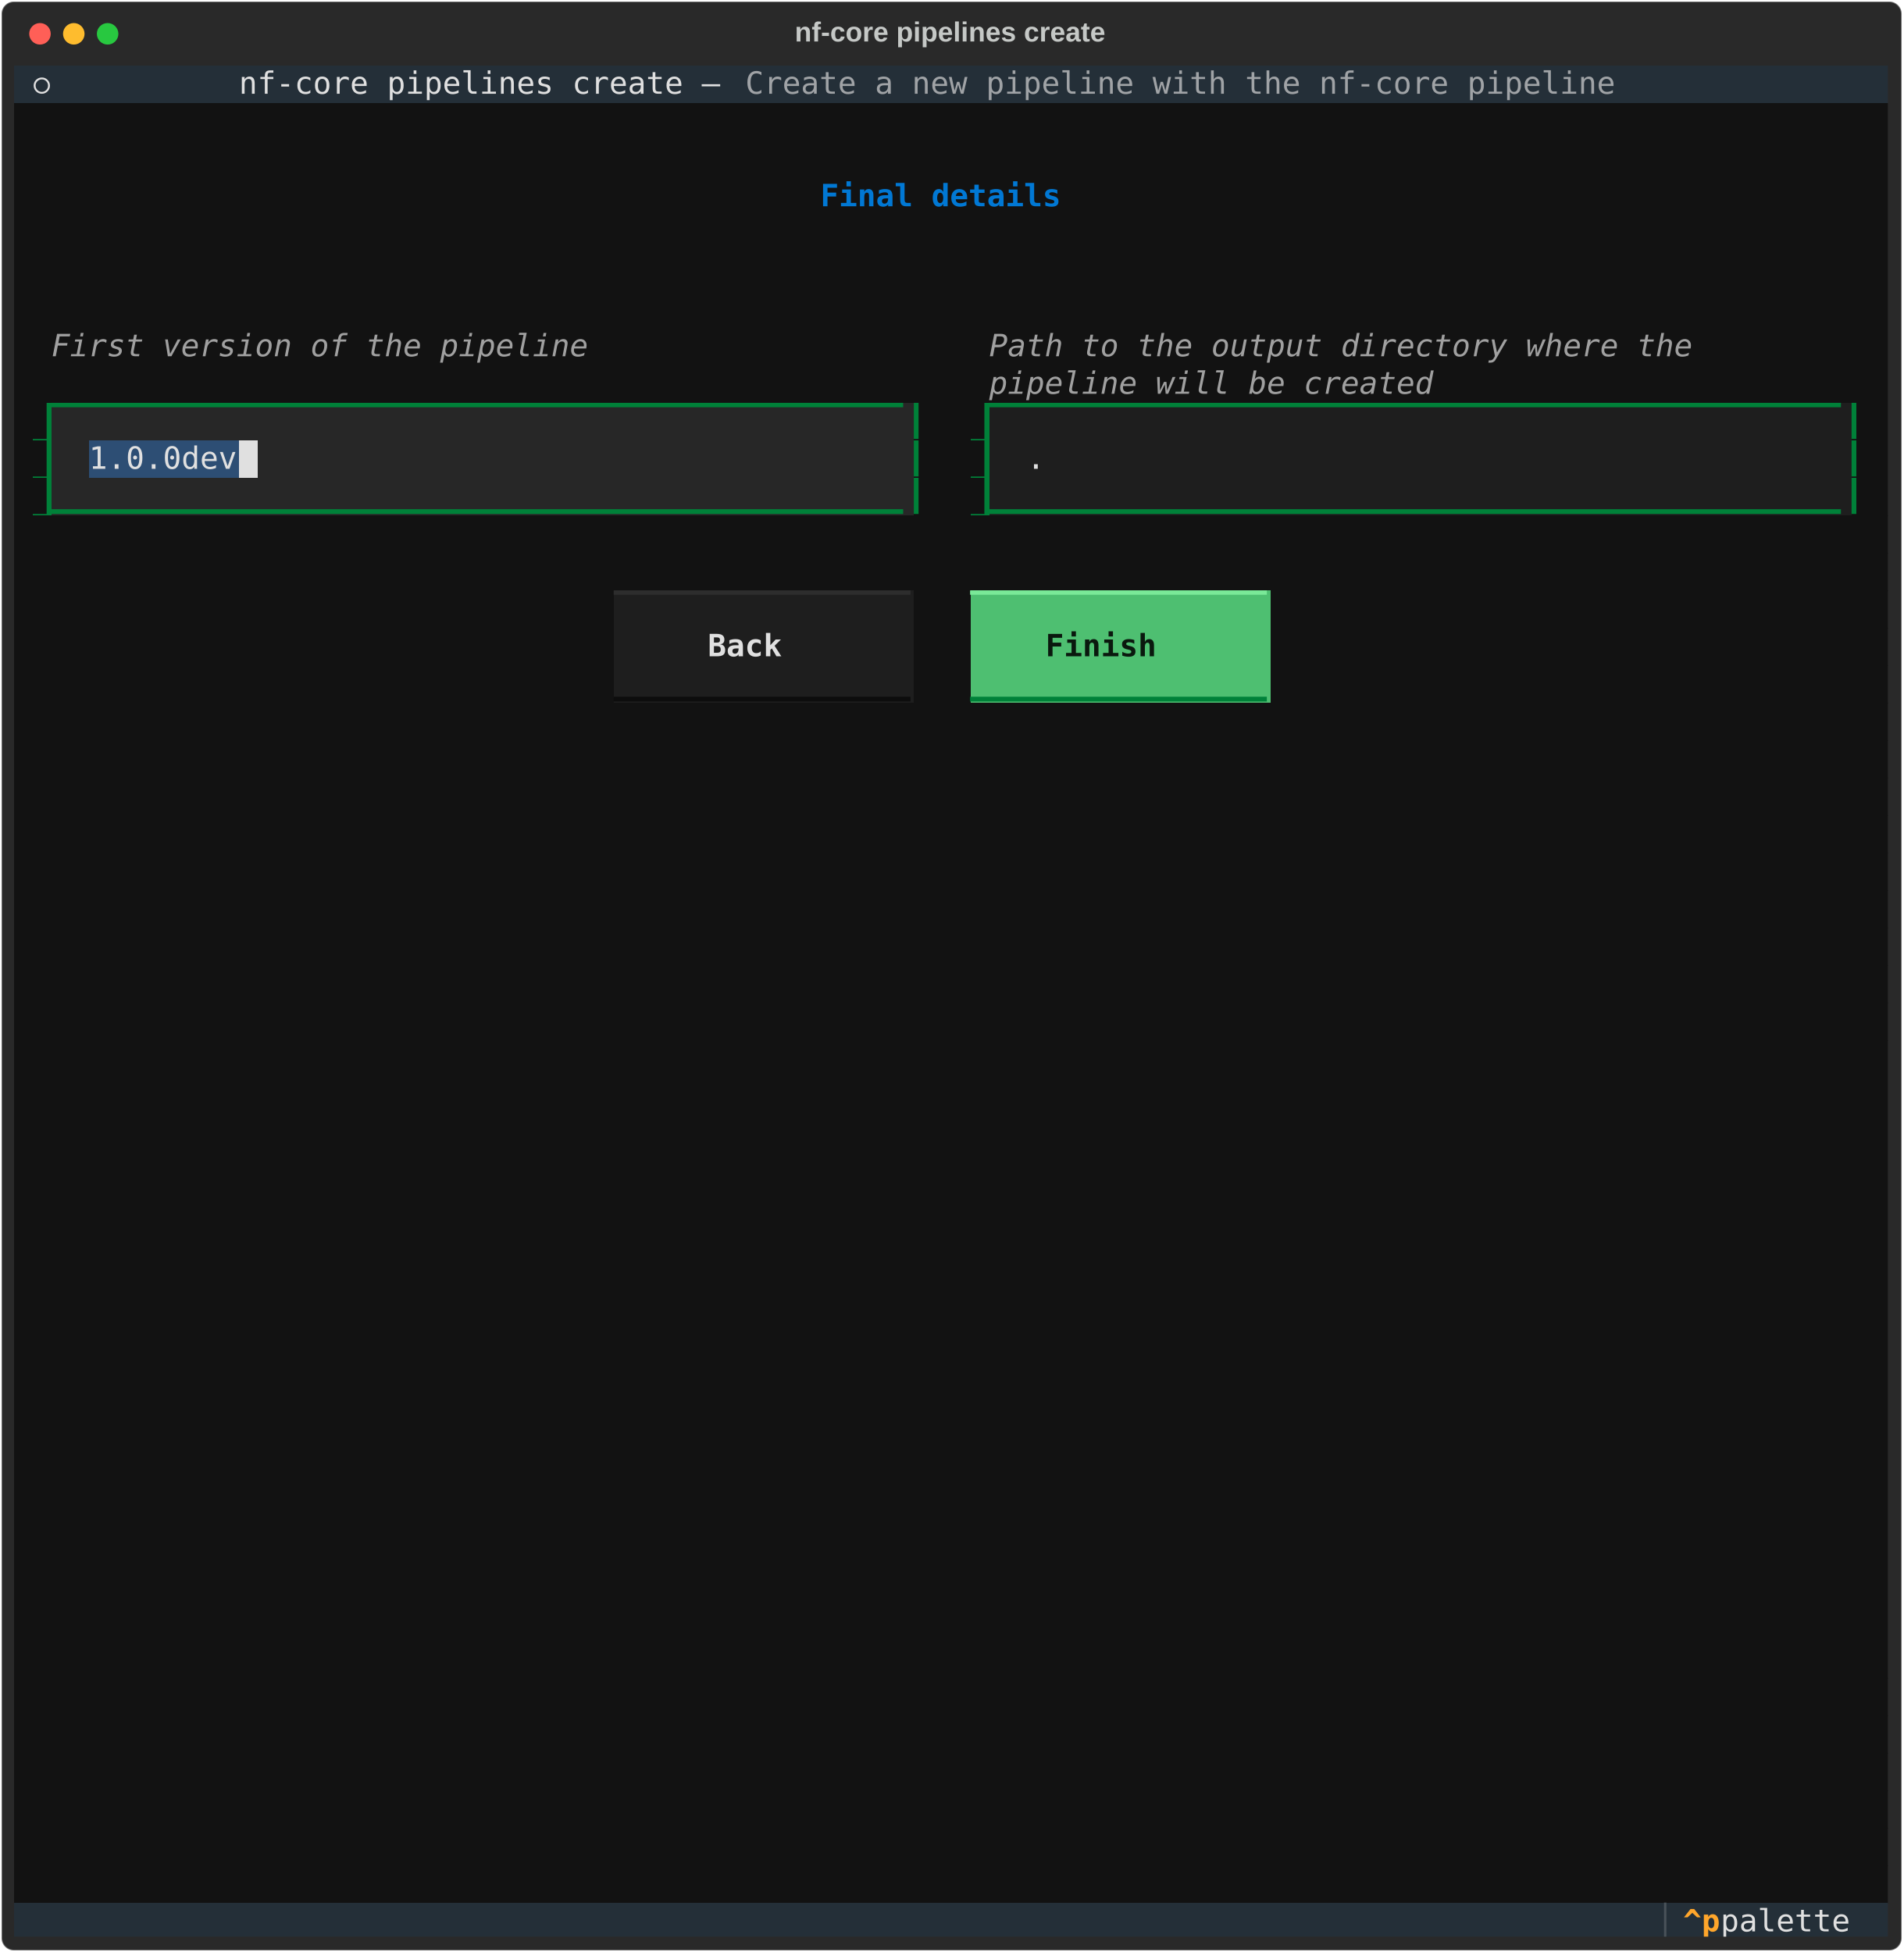
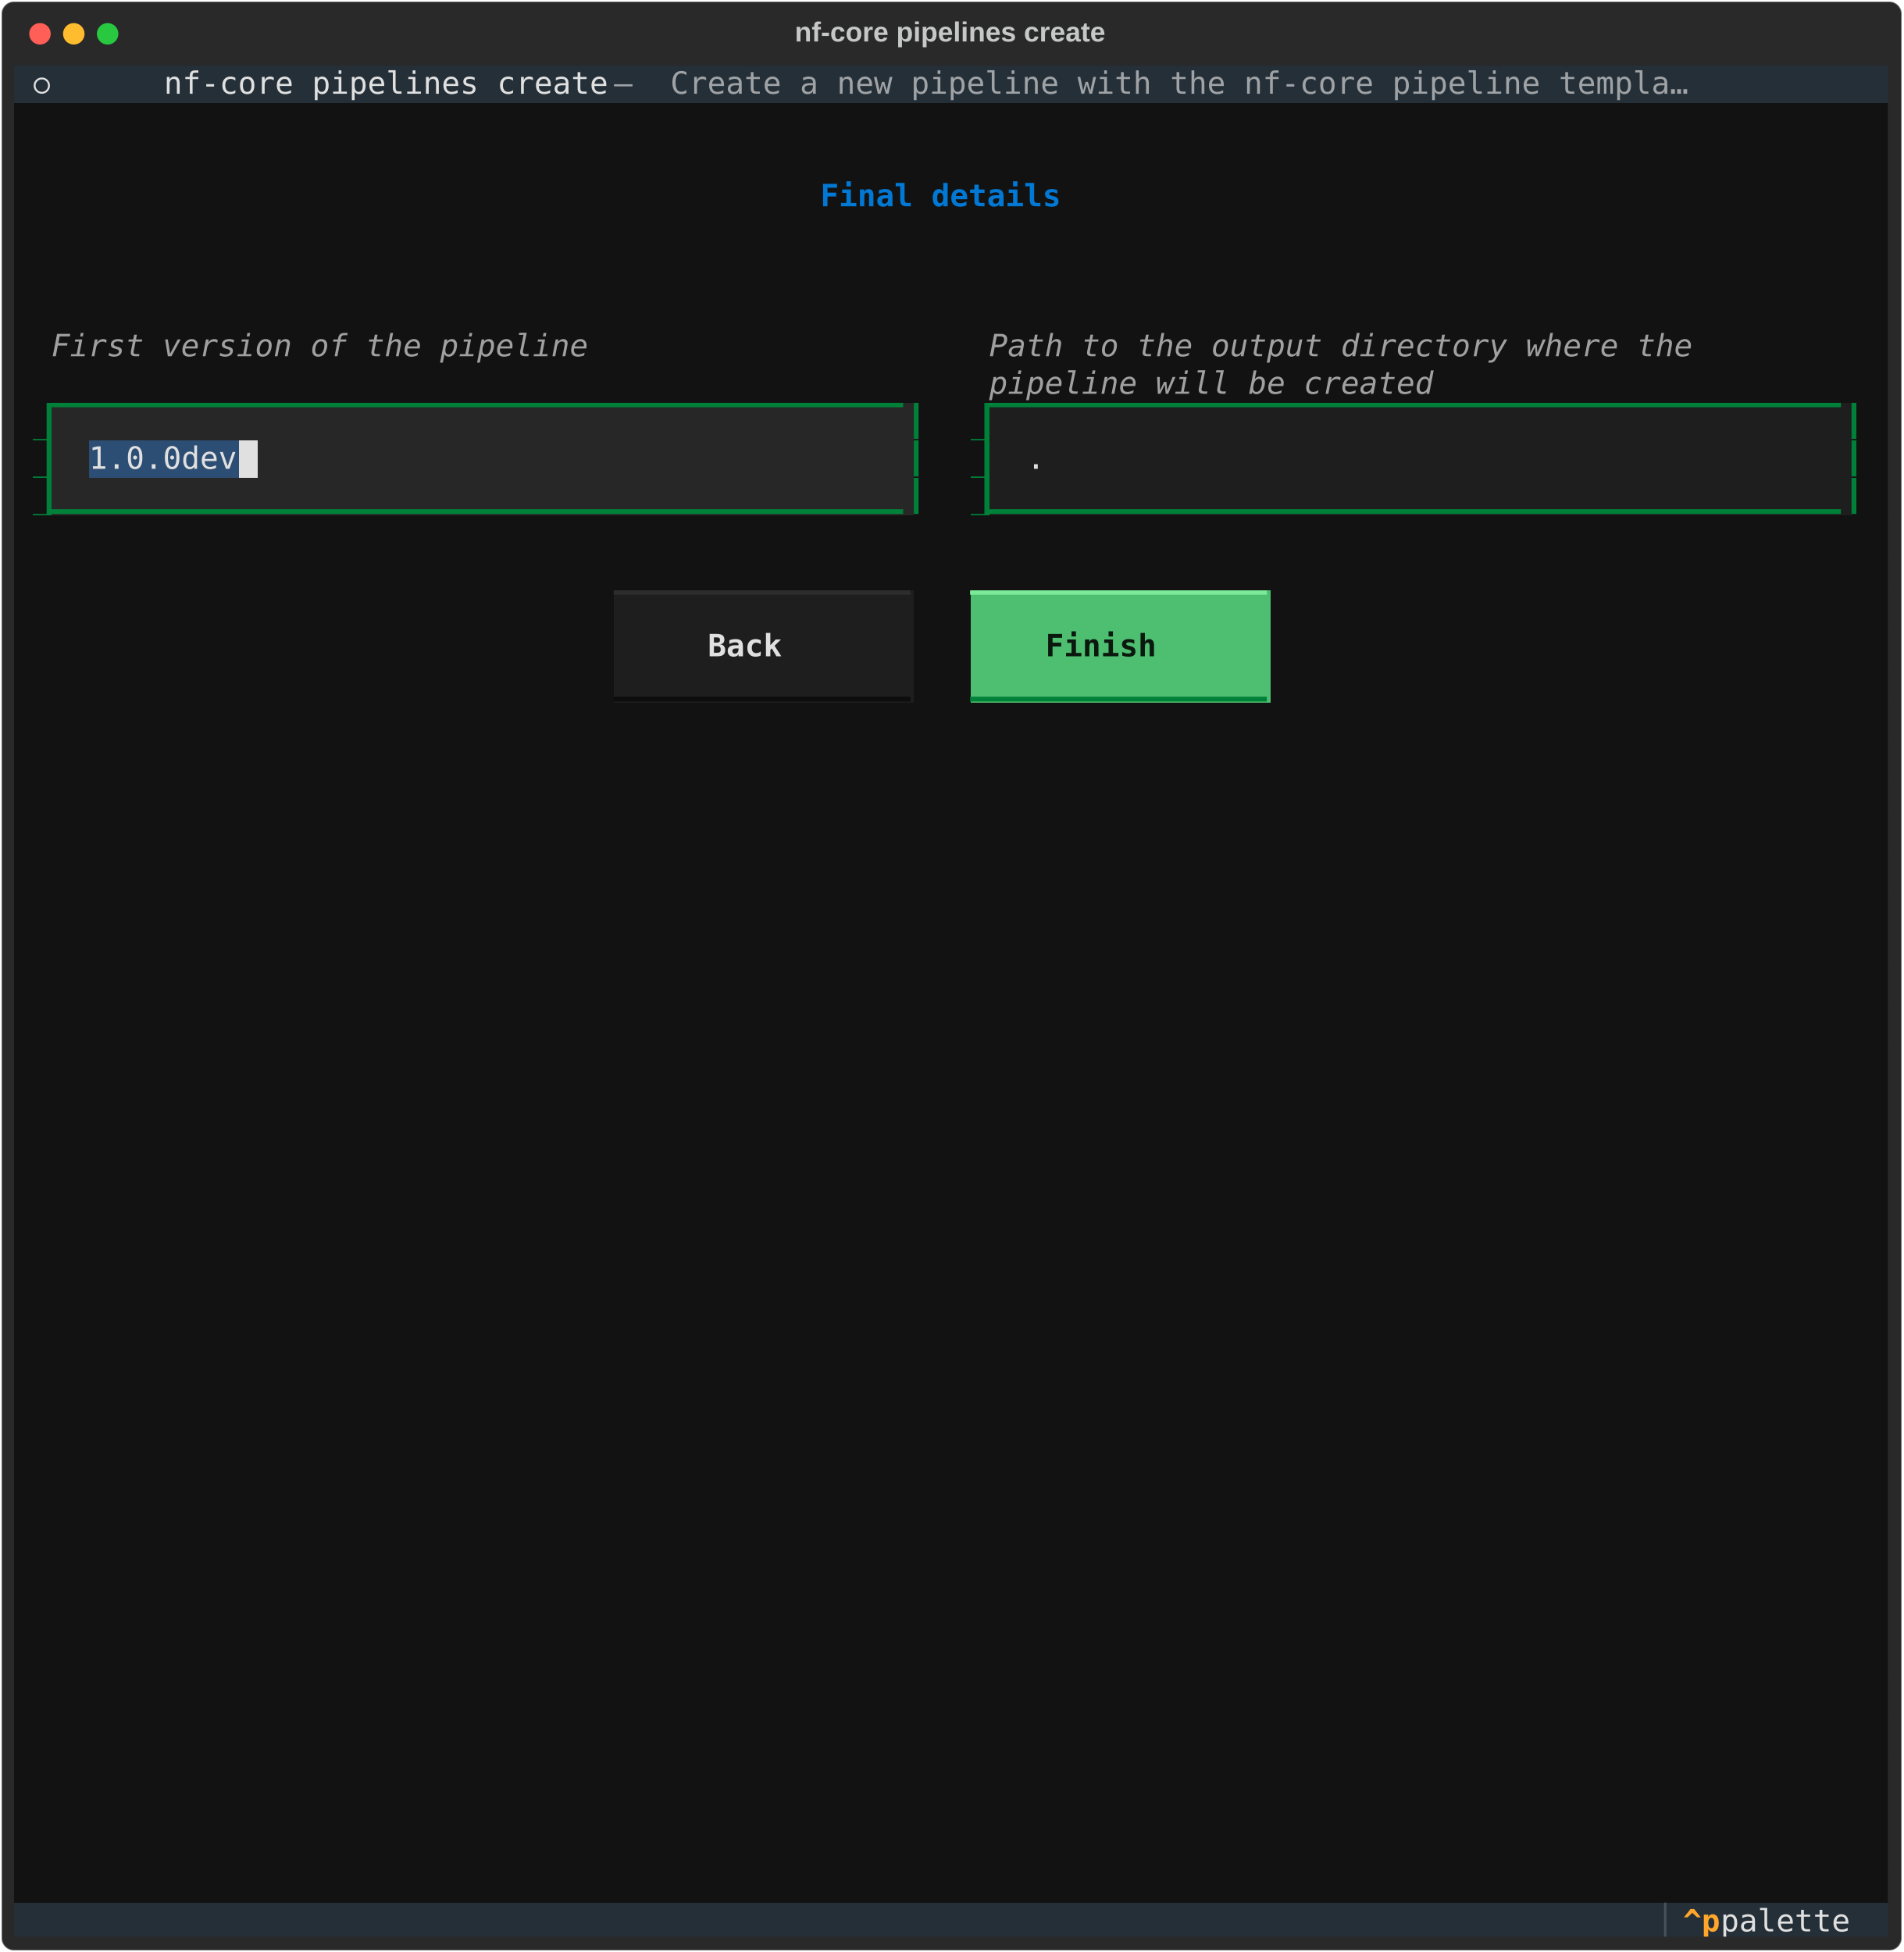
<svg xmlns="http://www.w3.org/2000/svg" class="rich-terminal" viewBox="0 0 1238 1270.0">
  <style>

    @font-face {
        font-family: "Fira Code";
        src: local("FiraCode-Regular"),
                url("https://cdnjs.cloudflare.com/ajax/libs/firacode/6.2.0/woff2/FiraCode-Regular.woff2") format("woff2"),
                url("https://cdnjs.cloudflare.com/ajax/libs/firacode/6.2.0/woff/FiraCode-Regular.woff") format("woff");
        font-style: normal;
        font-weight: 400;
    }
    @font-face {
        font-family: "Fira Code";
        src: local("FiraCode-Bold"),
                url("https://cdnjs.cloudflare.com/ajax/libs/firacode/6.2.0/woff2/FiraCode-Bold.woff2") format("woff2"),
                url("https://cdnjs.cloudflare.com/ajax/libs/firacode/6.2.0/woff/FiraCode-Bold.woff") format("woff");
        font-style: bold;
        font-weight: 700;
    }

-     .terminal-408134880-matrix {
+     .terminal-matrix {
        font-family: Fira Code, monospace;
        font-size: 20px;
        line-height: 24.4px;
        font-variant-east-asian: full-width;
    }

-     .terminal-408134880-title {
+     .terminal-title {
        font-size: 18px;
        font-weight: bold;
        font-family: arial;
    }

-     .terminal-408134880-r1 { fill: #c5c8c6 }
- .terminal-408134880-r2 { fill: #e0e0e0 }
- .terminal-408134880-r3 { fill: #a0a3a6 }
- .terminal-408134880-r4 { fill: #0178d4;font-weight: bold }
- .terminal-408134880-r5 { fill: #a0a0a0;font-style: italic; }
- .terminal-408134880-r6 { fill: #121212 }
- .terminal-408134880-r7 { fill: #008139 }
- .terminal-408134880-r8 { fill: #b93c5b }
- .terminal-408134880-r9 { fill: #2d2d2d }
- .terminal-408134880-r10 { fill: #7ae998 }
- .terminal-408134880-r11 { fill: #e0e0e0;font-weight: bold }
- .terminal-408134880-r12 { fill: #0a180e;font-weight: bold }
- .terminal-408134880-r13 { fill: #0d0d0d }
- .terminal-408134880-r14 { fill: #495259 }
- .terminal-408134880-r15 { fill: #ffa62b;font-weight: bold }
+     .terminal-r1 { fill: #c5c8c6 }
+ .terminal-r2 { fill: #e0e0e0 }
+ .terminal-r3 { fill: #a0a3a6 }
+ .terminal-r4 { fill: #0178d4;font-weight: bold }
+ .terminal-r5 { fill: #a0a0a0;font-style: italic; }
+ .terminal-r6 { fill: #121212 }
+ .terminal-r7 { fill: #008139 }
+ .terminal-r8 { fill: #b93c5b }
+ .terminal-r9 { fill: #2d2d2d }
+ .terminal-r10 { fill: #7ae998 }
+ .terminal-r11 { fill: #e0e0e0;font-weight: bold }
+ .terminal-r12 { fill: #0a180e;font-weight: bold }
+ .terminal-r13 { fill: #0d0d0d }
+ .terminal-r14 { fill: #495259 }
+ .terminal-r15 { fill: #ffa62b;font-weight: bold }
    </style>
  <defs>
-     <clipPath id="terminal-408134880-clip-terminal">
+     <clipPath id="terminal-clip-terminal">
      <rect x="0" y="0" width="1219.0" height="1219.0" />
    </clipPath>
-     <clipPath id="terminal-408134880-line-0">
+     <clipPath id="terminal-line-0">
      <rect x="0" y="1.5" width="1220" height="24.65" />
    </clipPath>
-     <clipPath id="terminal-408134880-line-1">
+     <clipPath id="terminal-line-1">
      <rect x="0" y="25.9" width="1220" height="24.65" />
    </clipPath>
-     <clipPath id="terminal-408134880-line-2">
+     <clipPath id="terminal-line-2">
      <rect x="0" y="50.3" width="1220" height="24.65" />
    </clipPath>
-     <clipPath id="terminal-408134880-line-3">
+     <clipPath id="terminal-line-3">
      <rect x="0" y="74.7" width="1220" height="24.65" />
    </clipPath>
-     <clipPath id="terminal-408134880-line-4">
+     <clipPath id="terminal-line-4">
      <rect x="0" y="99.1" width="1220" height="24.65" />
    </clipPath>
-     <clipPath id="terminal-408134880-line-5">
+     <clipPath id="terminal-line-5">
      <rect x="0" y="123.5" width="1220" height="24.65" />
    </clipPath>
-     <clipPath id="terminal-408134880-line-6">
+     <clipPath id="terminal-line-6">
      <rect x="0" y="147.9" width="1220" height="24.65" />
    </clipPath>
-     <clipPath id="terminal-408134880-line-7">
+     <clipPath id="terminal-line-7">
      <rect x="0" y="172.3" width="1220" height="24.65" />
    </clipPath>
-     <clipPath id="terminal-408134880-line-8">
+     <clipPath id="terminal-line-8">
      <rect x="0" y="196.7" width="1220" height="24.65" />
    </clipPath>
-     <clipPath id="terminal-408134880-line-9">
+     <clipPath id="terminal-line-9">
      <rect x="0" y="221.1" width="1220" height="24.65" />
    </clipPath>
-     <clipPath id="terminal-408134880-line-10">
+     <clipPath id="terminal-line-10">
      <rect x="0" y="245.5" width="1220" height="24.65" />
    </clipPath>
-     <clipPath id="terminal-408134880-line-11">
+     <clipPath id="terminal-line-11">
      <rect x="0" y="269.9" width="1220" height="24.65" />
    </clipPath>
-     <clipPath id="terminal-408134880-line-12">
+     <clipPath id="terminal-line-12">
      <rect x="0" y="294.3" width="1220" height="24.65" />
    </clipPath>
-     <clipPath id="terminal-408134880-line-13">
+     <clipPath id="terminal-line-13">
      <rect x="0" y="318.7" width="1220" height="24.65" />
    </clipPath>
-     <clipPath id="terminal-408134880-line-14">
+     <clipPath id="terminal-line-14">
      <rect x="0" y="343.1" width="1220" height="24.65" />
    </clipPath>
-     <clipPath id="terminal-408134880-line-15">
+     <clipPath id="terminal-line-15">
      <rect x="0" y="367.5" width="1220" height="24.65" />
    </clipPath>
-     <clipPath id="terminal-408134880-line-16">
+     <clipPath id="terminal-line-16">
      <rect x="0" y="391.9" width="1220" height="24.65" />
    </clipPath>
-     <clipPath id="terminal-408134880-line-17">
+     <clipPath id="terminal-line-17">
      <rect x="0" y="416.3" width="1220" height="24.65" />
    </clipPath>
-     <clipPath id="terminal-408134880-line-18">
+     <clipPath id="terminal-line-18">
      <rect x="0" y="440.7" width="1220" height="24.65" />
    </clipPath>
-     <clipPath id="terminal-408134880-line-19">
+     <clipPath id="terminal-line-19">
      <rect x="0" y="465.1" width="1220" height="24.65" />
    </clipPath>
-     <clipPath id="terminal-408134880-line-20">
+     <clipPath id="terminal-line-20">
      <rect x="0" y="489.5" width="1220" height="24.65" />
    </clipPath>
-     <clipPath id="terminal-408134880-line-21">
+     <clipPath id="terminal-line-21">
      <rect x="0" y="513.9" width="1220" height="24.65" />
    </clipPath>
-     <clipPath id="terminal-408134880-line-22">
+     <clipPath id="terminal-line-22">
      <rect x="0" y="538.3" width="1220" height="24.65" />
    </clipPath>
-     <clipPath id="terminal-408134880-line-23">
+     <clipPath id="terminal-line-23">
      <rect x="0" y="562.7" width="1220" height="24.65" />
    </clipPath>
-     <clipPath id="terminal-408134880-line-24">
+     <clipPath id="terminal-line-24">
      <rect x="0" y="587.1" width="1220" height="24.65" />
    </clipPath>
-     <clipPath id="terminal-408134880-line-25">
+     <clipPath id="terminal-line-25">
      <rect x="0" y="611.5" width="1220" height="24.65" />
    </clipPath>
-     <clipPath id="terminal-408134880-line-26">
+     <clipPath id="terminal-line-26">
      <rect x="0" y="635.9" width="1220" height="24.65" />
    </clipPath>
-     <clipPath id="terminal-408134880-line-27">
+     <clipPath id="terminal-line-27">
      <rect x="0" y="660.3" width="1220" height="24.65" />
    </clipPath>
-     <clipPath id="terminal-408134880-line-28">
+     <clipPath id="terminal-line-28">
      <rect x="0" y="684.7" width="1220" height="24.65" />
    </clipPath>
-     <clipPath id="terminal-408134880-line-29">
+     <clipPath id="terminal-line-29">
      <rect x="0" y="709.1" width="1220" height="24.65" />
    </clipPath>
-     <clipPath id="terminal-408134880-line-30">
+     <clipPath id="terminal-line-30">
      <rect x="0" y="733.5" width="1220" height="24.65" />
    </clipPath>
-     <clipPath id="terminal-408134880-line-31">
+     <clipPath id="terminal-line-31">
      <rect x="0" y="757.9" width="1220" height="24.65" />
    </clipPath>
-     <clipPath id="terminal-408134880-line-32">
+     <clipPath id="terminal-line-32">
      <rect x="0" y="782.3" width="1220" height="24.65" />
    </clipPath>
-     <clipPath id="terminal-408134880-line-33">
+     <clipPath id="terminal-line-33">
      <rect x="0" y="806.7" width="1220" height="24.65" />
    </clipPath>
-     <clipPath id="terminal-408134880-line-34">
+     <clipPath id="terminal-line-34">
      <rect x="0" y="831.1" width="1220" height="24.65" />
    </clipPath>
-     <clipPath id="terminal-408134880-line-35">
+     <clipPath id="terminal-line-35">
      <rect x="0" y="855.5" width="1220" height="24.65" />
    </clipPath>
-     <clipPath id="terminal-408134880-line-36">
+     <clipPath id="terminal-line-36">
      <rect x="0" y="879.9" width="1220" height="24.65" />
    </clipPath>
-     <clipPath id="terminal-408134880-line-37">
+     <clipPath id="terminal-line-37">
      <rect x="0" y="904.3" width="1220" height="24.65" />
    </clipPath>
-     <clipPath id="terminal-408134880-line-38">
+     <clipPath id="terminal-line-38">
      <rect x="0" y="928.7" width="1220" height="24.65" />
    </clipPath>
-     <clipPath id="terminal-408134880-line-39">
+     <clipPath id="terminal-line-39">
      <rect x="0" y="953.1" width="1220" height="24.65" />
    </clipPath>
-     <clipPath id="terminal-408134880-line-40">
+     <clipPath id="terminal-line-40">
      <rect x="0" y="977.5" width="1220" height="24.65" />
    </clipPath>
-     <clipPath id="terminal-408134880-line-41">
+     <clipPath id="terminal-line-41">
      <rect x="0" y="1001.9" width="1220" height="24.65" />
    </clipPath>
-     <clipPath id="terminal-408134880-line-42">
+     <clipPath id="terminal-line-42">
      <rect x="0" y="1026.3" width="1220" height="24.65" />
    </clipPath>
-     <clipPath id="terminal-408134880-line-43">
+     <clipPath id="terminal-line-43">
      <rect x="0" y="1050.7" width="1220" height="24.65" />
    </clipPath>
-     <clipPath id="terminal-408134880-line-44">
+     <clipPath id="terminal-line-44">
      <rect x="0" y="1075.1" width="1220" height="24.65" />
    </clipPath>
-     <clipPath id="terminal-408134880-line-45">
+     <clipPath id="terminal-line-45">
      <rect x="0" y="1099.5" width="1220" height="24.65" />
    </clipPath>
-     <clipPath id="terminal-408134880-line-46">
+     <clipPath id="terminal-line-46">
      <rect x="0" y="1123.9" width="1220" height="24.65" />
    </clipPath>
-     <clipPath id="terminal-408134880-line-47">
+     <clipPath id="terminal-line-47">
      <rect x="0" y="1148.3" width="1220" height="24.65" />
    </clipPath>
-     <clipPath id="terminal-408134880-line-48">
+     <clipPath id="terminal-line-48">
      <rect x="0" y="1172.7" width="1220" height="24.65" />
    </clipPath>
  </defs>
  <rect fill="#292929" stroke="rgba(255,255,255,0.35)" stroke-width="1" x="1" y="1" width="1236" height="1268" rx="8" />
-   <text class="terminal-408134880-title" fill="#c5c8c6" text-anchor="middle" x="618" y="27">nf-core pipelines create</text>
+   <text class="terminal-title" fill="#c5c8c6" text-anchor="middle" x="618" y="27">nf-core pipelines create</text>
  <g transform="translate(26,22)">
    <circle cx="0" cy="0" r="7" fill="#ff5f57" />
    <circle cx="22" cy="0" r="7" fill="#febc2e" />
    <circle cx="44" cy="0" r="7" fill="#28c840" />
  </g>
-   <g transform="translate(9, 41)" clip-path="url(#terminal-408134880-clip-terminal)">
+   <g transform="translate(9, 41)" clip-path="url(#terminal-clip-terminal)">
    <rect fill="#242f38" x="0" y="1.5" width="12.2" height="24.65" shape-rendering="crispEdges" />
    <rect fill="#242f38" x="12.2" y="1.5" width="12.2" height="24.65" shape-rendering="crispEdges" />
    <rect fill="#242f38" x="24.4" y="1.5" width="61" height="24.65" shape-rendering="crispEdges" />
    <rect fill="#242f38" x="85.4" y="1.5" width="12.2" height="24.65" shape-rendering="crispEdges" />
-     <rect fill="#242f38" x="97.6" y="1.5" width="48.8" height="24.65" shape-rendering="crispEdges" />
-     <rect fill="#242f38" x="146.4" y="1.5" width="329.4" height="24.65" shape-rendering="crispEdges" />
-     <rect fill="#242f38" x="475.8" y="1.5" width="573.4" height="24.65" shape-rendering="crispEdges" />
-     <rect fill="#242f38" x="1049.2" y="1.5" width="48.8" height="24.65" shape-rendering="crispEdges" />
+     <rect fill="#242f38" x="97.6" y="1.5" width="292.8" height="24.65" shape-rendering="crispEdges" />
+     <rect fill="#242f38" x="390.4" y="1.5" width="36.6" height="24.65" shape-rendering="crispEdges" />
+     <rect fill="#242f38" x="427" y="1.5" width="671" height="24.65" shape-rendering="crispEdges" />
    <rect fill="#242f38" x="1098" y="1.5" width="12.2" height="24.65" shape-rendering="crispEdges" />
    <rect fill="#242f38" x="1110.2" y="1.5" width="0" height="24.65" shape-rendering="crispEdges" />
    <rect fill="#242f38" x="1110.2" y="1.5" width="109.8" height="24.65" shape-rendering="crispEdges" />
    <rect fill="#121212" x="0" y="25.9" width="1220" height="24.65" shape-rendering="crispEdges" />
    <rect fill="#121212" x="0" y="50.3" width="1220" height="24.65" shape-rendering="crispEdges" />
    <rect fill="#121212" x="0" y="74.7" width="24.4" height="24.65" shape-rendering="crispEdges" />
    <rect fill="#121212" x="24.4" y="74.7" width="500.2" height="24.65" shape-rendering="crispEdges" />
    <rect fill="#121212" x="524.6" y="74.7" width="158.6" height="24.65" shape-rendering="crispEdges" />
    <rect fill="#121212" x="683.2" y="74.7" width="512.4" height="24.65" shape-rendering="crispEdges" />
    <rect fill="#121212" x="1195.6" y="74.7" width="24.4" height="24.65" shape-rendering="crispEdges" />
    <rect fill="#121212" x="0" y="99.1" width="1220" height="24.65" shape-rendering="crispEdges" />
    <rect fill="#121212" x="0" y="123.5" width="1220" height="24.65" shape-rendering="crispEdges" />
    <rect fill="#121212" x="0" y="147.9" width="1220" height="24.65" shape-rendering="crispEdges" />
    <rect fill="#121212" x="0" y="172.3" width="24.4" height="24.65" shape-rendering="crispEdges" />
    <rect fill="#121212" x="24.4" y="172.3" width="353.8" height="24.65" shape-rendering="crispEdges" />
    <rect fill="#121212" x="378.2" y="172.3" width="256.2" height="24.65" shape-rendering="crispEdges" />
    <rect fill="#121212" x="634.4" y="172.3" width="463.6" height="24.65" shape-rendering="crispEdges" />
    <rect fill="#121212" x="1098" y="172.3" width="122" height="24.65" shape-rendering="crispEdges" />
    <rect fill="#121212" x="0" y="196.7" width="634.4" height="24.65" shape-rendering="crispEdges" />
    <rect fill="#121212" x="634.4" y="196.7" width="292.8" height="24.65" shape-rendering="crispEdges" />
    <rect fill="#121212" x="927.2" y="196.7" width="292.8" height="24.65" shape-rendering="crispEdges" />
    <rect fill="#121212" x="0" y="221.1" width="12.2" height="24.65" shape-rendering="crispEdges" />
    <rect fill="#008139" x="12.2" y="221.1" width="12.2" height="24.65" shape-rendering="crispEdges" />
    <rect fill="#272727" x="24.4" y="221.1" width="561.2" height="24.65" shape-rendering="crispEdges" />
    <rect fill="#121212" x="585.6" y="221.1" width="12.2" height="24.65" shape-rendering="crispEdges" />
    <rect fill="#121212" x="597.8" y="221.1" width="24.4" height="24.65" shape-rendering="crispEdges" />
    <rect fill="#008139" x="622.2" y="221.1" width="12.2" height="24.65" shape-rendering="crispEdges" />
    <rect fill="#1e1e1e" x="634.4" y="221.1" width="561.2" height="24.65" shape-rendering="crispEdges" />
    <rect fill="#121212" x="1195.6" y="221.1" width="12.2" height="24.65" shape-rendering="crispEdges" />
    <rect fill="#121212" x="1207.8" y="221.1" width="12.2" height="24.65" shape-rendering="crispEdges" />
    <rect fill="#121212" x="0" y="245.5" width="12.2" height="24.65" shape-rendering="crispEdges" />
    <rect fill="#008139" x="12.2" y="245.5" width="12.2" height="24.65" shape-rendering="crispEdges" />
    <rect fill="#272727" x="24.4" y="245.5" width="24.4" height="24.65" shape-rendering="crispEdges" />
    <rect fill="#2d4e74" x="48.8" y="245.5" width="97.6" height="24.65" shape-rendering="crispEdges" />
    <rect fill="#e0e0e0" x="146.4" y="245.5" width="12.2" height="24.65" shape-rendering="crispEdges" />
    <rect fill="#272727" x="158.6" y="245.5" width="402.6" height="24.65" shape-rendering="crispEdges" />
    <rect fill="#272727" x="561.2" y="245.5" width="24.4" height="24.65" shape-rendering="crispEdges" />
    <rect fill="#121212" x="585.6" y="245.5" width="12.2" height="24.65" shape-rendering="crispEdges" />
    <rect fill="#121212" x="597.8" y="245.5" width="24.4" height="24.65" shape-rendering="crispEdges" />
    <rect fill="#008139" x="622.2" y="245.5" width="12.2" height="24.65" shape-rendering="crispEdges" />
    <rect fill="#1e1e1e" x="634.4" y="245.5" width="24.4" height="24.65" shape-rendering="crispEdges" />
    <rect fill="#1e1e1e" x="658.8" y="245.5" width="512.4" height="24.65" shape-rendering="crispEdges" />
    <rect fill="#1e1e1e" x="1171.2" y="245.5" width="24.4" height="24.65" shape-rendering="crispEdges" />
    <rect fill="#121212" x="1195.6" y="245.5" width="12.2" height="24.65" shape-rendering="crispEdges" />
    <rect fill="#121212" x="1207.8" y="245.5" width="12.2" height="24.65" shape-rendering="crispEdges" />
    <rect fill="#121212" x="0" y="269.9" width="12.2" height="24.65" shape-rendering="crispEdges" />
    <rect fill="#008139" x="12.2" y="269.9" width="12.2" height="24.65" shape-rendering="crispEdges" />
    <rect fill="#272727" x="24.4" y="269.9" width="561.2" height="24.65" shape-rendering="crispEdges" />
    <rect fill="#121212" x="585.6" y="269.9" width="12.2" height="24.65" shape-rendering="crispEdges" />
    <rect fill="#121212" x="597.8" y="269.9" width="24.4" height="24.65" shape-rendering="crispEdges" />
    <rect fill="#008139" x="622.2" y="269.9" width="12.2" height="24.65" shape-rendering="crispEdges" />
    <rect fill="#1e1e1e" x="634.4" y="269.9" width="561.2" height="24.65" shape-rendering="crispEdges" />
    <rect fill="#121212" x="1195.6" y="269.9" width="12.2" height="24.65" shape-rendering="crispEdges" />
    <rect fill="#121212" x="1207.8" y="269.9" width="12.2" height="24.65" shape-rendering="crispEdges" />
    <rect fill="#121212" x="0" y="294.3" width="24.4" height="24.65" shape-rendering="crispEdges" />
    <rect fill="#121212" x="24.4" y="294.3" width="0" height="24.65" shape-rendering="crispEdges" />
    <rect fill="#121212" x="24.4" y="294.3" width="610" height="24.65" shape-rendering="crispEdges" />
    <rect fill="#121212" x="634.4" y="294.3" width="0" height="24.65" shape-rendering="crispEdges" />
    <rect fill="#121212" x="634.4" y="294.3" width="585.6" height="24.65" shape-rendering="crispEdges" />
    <rect fill="#121212" x="0" y="318.7" width="1220" height="24.65" shape-rendering="crispEdges" />
    <rect fill="#121212" x="0" y="343.1" width="390.4" height="24.65" shape-rendering="crispEdges" />
    <rect fill="#1e1e1e" x="390.4" y="343.1" width="195.2" height="24.65" shape-rendering="crispEdges" />
    <rect fill="#121212" x="585.6" y="343.1" width="36.6" height="24.65" shape-rendering="crispEdges" />
    <rect fill="#4ebf71" x="622.2" y="343.1" width="195.2" height="24.65" shape-rendering="crispEdges" />
    <rect fill="#121212" x="817.4" y="343.1" width="402.6" height="24.65" shape-rendering="crispEdges" />
    <rect fill="#121212" x="0" y="367.5" width="390.4" height="24.65" shape-rendering="crispEdges" />
    <rect fill="#1e1e1e" x="390.4" y="367.5" width="61" height="24.65" shape-rendering="crispEdges" />
    <rect fill="#1e1e1e" x="451.4" y="367.5" width="73.2" height="24.65" shape-rendering="crispEdges" />
    <rect fill="#1e1e1e" x="524.6" y="367.5" width="61" height="24.65" shape-rendering="crispEdges" />
    <rect fill="#121212" x="585.6" y="367.5" width="36.6" height="24.65" shape-rendering="crispEdges" />
    <rect fill="#4ebf71" x="622.2" y="367.5" width="48.8" height="24.65" shape-rendering="crispEdges" />
    <rect fill="#4ebf71" x="671" y="367.5" width="97.6" height="24.65" shape-rendering="crispEdges" />
    <rect fill="#4ebf71" x="768.6" y="367.5" width="48.8" height="24.65" shape-rendering="crispEdges" />
    <rect fill="#121212" x="817.4" y="367.5" width="402.6" height="24.65" shape-rendering="crispEdges" />
    <rect fill="#121212" x="0" y="391.9" width="390.4" height="24.65" shape-rendering="crispEdges" />
    <rect fill="#1e1e1e" x="390.4" y="391.9" width="195.2" height="24.65" shape-rendering="crispEdges" />
    <rect fill="#121212" x="585.6" y="391.9" width="36.6" height="24.65" shape-rendering="crispEdges" />
    <rect fill="#4ebf71" x="622.2" y="391.9" width="195.2" height="24.65" shape-rendering="crispEdges" />
    <rect fill="#121212" x="817.4" y="391.9" width="402.6" height="24.65" shape-rendering="crispEdges" />
    <rect fill="#121212" x="0" y="416.3" width="1220" height="24.65" shape-rendering="crispEdges" />
    <rect fill="#121212" x="0" y="440.7" width="1220" height="24.65" shape-rendering="crispEdges" />
    <rect fill="#121212" x="0" y="465.1" width="1220" height="24.65" shape-rendering="crispEdges" />
    <rect fill="#121212" x="0" y="489.5" width="1220" height="24.65" shape-rendering="crispEdges" />
    <rect fill="#121212" x="0" y="513.9" width="1220" height="24.65" shape-rendering="crispEdges" />
    <rect fill="#121212" x="0" y="538.3" width="1220" height="24.65" shape-rendering="crispEdges" />
    <rect fill="#121212" x="0" y="562.7" width="1220" height="24.65" shape-rendering="crispEdges" />
    <rect fill="#121212" x="0" y="587.1" width="1220" height="24.65" shape-rendering="crispEdges" />
    <rect fill="#121212" x="0" y="611.5" width="1220" height="24.65" shape-rendering="crispEdges" />
    <rect fill="#121212" x="0" y="635.9" width="1220" height="24.65" shape-rendering="crispEdges" />
    <rect fill="#121212" x="0" y="660.3" width="1220" height="24.65" shape-rendering="crispEdges" />
    <rect fill="#121212" x="0" y="684.7" width="1220" height="24.65" shape-rendering="crispEdges" />
    <rect fill="#121212" x="0" y="709.1" width="1220" height="24.65" shape-rendering="crispEdges" />
    <rect fill="#121212" x="0" y="733.5" width="1220" height="24.65" shape-rendering="crispEdges" />
    <rect fill="#121212" x="0" y="757.9" width="1220" height="24.65" shape-rendering="crispEdges" />
    <rect fill="#121212" x="0" y="782.3" width="1220" height="24.65" shape-rendering="crispEdges" />
    <rect fill="#121212" x="0" y="806.7" width="1220" height="24.65" shape-rendering="crispEdges" />
    <rect fill="#121212" x="0" y="831.1" width="1220" height="24.65" shape-rendering="crispEdges" />
    <rect fill="#121212" x="0" y="855.5" width="1220" height="24.65" shape-rendering="crispEdges" />
    <rect fill="#121212" x="0" y="879.9" width="1220" height="24.65" shape-rendering="crispEdges" />
    <rect fill="#121212" x="0" y="904.3" width="1220" height="24.65" shape-rendering="crispEdges" />
    <rect fill="#121212" x="0" y="928.7" width="1220" height="24.65" shape-rendering="crispEdges" />
    <rect fill="#121212" x="0" y="953.1" width="1220" height="24.65" shape-rendering="crispEdges" />
    <rect fill="#121212" x="0" y="977.5" width="1220" height="24.65" shape-rendering="crispEdges" />
    <rect fill="#121212" x="0" y="1001.9" width="1220" height="24.65" shape-rendering="crispEdges" />
    <rect fill="#121212" x="0" y="1026.3" width="1220" height="24.65" shape-rendering="crispEdges" />
    <rect fill="#121212" x="0" y="1050.7" width="1220" height="24.65" shape-rendering="crispEdges" />
    <rect fill="#121212" x="0" y="1075.1" width="1220" height="24.65" shape-rendering="crispEdges" />
    <rect fill="#121212" x="0" y="1099.5" width="1220" height="24.65" shape-rendering="crispEdges" />
    <rect fill="#121212" x="0" y="1123.9" width="1220" height="24.65" shape-rendering="crispEdges" />
    <rect fill="#121212" x="0" y="1148.3" width="1220" height="24.65" shape-rendering="crispEdges" />
    <rect fill="#121212" x="0" y="1172.7" width="1220" height="24.65" shape-rendering="crispEdges" />
    <rect fill="#242f38" x="0" y="1197.1" width="1073.6" height="24.65" shape-rendering="crispEdges" />
    <rect fill="#242f38" x="1073.6" y="1197.1" width="12.2" height="24.65" shape-rendering="crispEdges" />
    <rect fill="#242f38" x="1085.8" y="1197.1" width="24.4" height="24.65" shape-rendering="crispEdges" />
    <rect fill="#242f38" x="1110.2" y="1197.1" width="97.6" height="24.65" shape-rendering="crispEdges" />
    <rect fill="#242f38" x="1207.8" y="1197.1" width="12.2" height="24.65" shape-rendering="crispEdges" />
-     <g class="terminal-408134880-matrix">
-       <text class="terminal-408134880-r2" x="12.2" y="20" textLength="12.2" clip-path="url(#terminal-408134880-line-0)">⭘</text>
-       <text class="terminal-408134880-r2" x="146.4" y="20" textLength="329.4" clip-path="url(#terminal-408134880-line-0)">nf-core pipelines create — </text>
-       <text class="terminal-408134880-r3" x="475.8" y="20" textLength="573.4" clip-path="url(#terminal-408134880-line-0)">Create a new pipeline with the nf-core pipeline</text>
-       <text class="terminal-408134880-r1" x="1220" y="20" textLength="12.2" clip-path="url(#terminal-408134880-line-0)">
- </text>
-       <text class="terminal-408134880-r1" x="1220" y="44.4" textLength="12.2" clip-path="url(#terminal-408134880-line-1)">
- </text>
-       <text class="terminal-408134880-r1" x="1220" y="68.8" textLength="12.2" clip-path="url(#terminal-408134880-line-2)">
- </text>
-       <text class="terminal-408134880-r4" x="524.6" y="93.2" textLength="158.6" clip-path="url(#terminal-408134880-line-3)">Final details</text>
-       <text class="terminal-408134880-r1" x="1220" y="93.2" textLength="12.2" clip-path="url(#terminal-408134880-line-3)">
- </text>
-       <text class="terminal-408134880-r1" x="1220" y="117.6" textLength="12.2" clip-path="url(#terminal-408134880-line-4)">
- </text>
-       <text class="terminal-408134880-r1" x="1220" y="142" textLength="12.2" clip-path="url(#terminal-408134880-line-5)">
- </text>
-       <text class="terminal-408134880-r1" x="1220" y="166.4" textLength="12.2" clip-path="url(#terminal-408134880-line-6)">
- </text>
-       <text class="terminal-408134880-r5" x="24.4" y="190.8" textLength="353.8" clip-path="url(#terminal-408134880-line-7)">First version of the pipeline</text>
-       <text class="terminal-408134880-r5" x="634.4" y="190.8" textLength="463.6" clip-path="url(#terminal-408134880-line-7)">Path to the output directory where the</text>
-       <text class="terminal-408134880-r1" x="1220" y="190.8" textLength="12.2" clip-path="url(#terminal-408134880-line-7)">
- </text>
-       <text class="terminal-408134880-r5" x="634.4" y="215.2" textLength="292.8" clip-path="url(#terminal-408134880-line-8)">pipeline will be created</text>
-       <text class="terminal-408134880-r1" x="1220" y="215.2" textLength="12.2" clip-path="url(#terminal-408134880-line-8)">
- </text>
-       <text class="terminal-408134880-r6" x="12.2" y="239.6" textLength="12.2" clip-path="url(#terminal-408134880-line-9)">▊</text>
-       <text class="terminal-408134880-r7" x="24.4" y="239.6" textLength="561.2" clip-path="url(#terminal-408134880-line-9)">▔▔▔▔▔▔▔▔▔▔▔▔▔▔▔▔▔▔▔▔▔▔▔▔▔▔▔▔▔▔▔▔▔▔▔▔▔▔▔▔▔▔▔▔▔▔</text>
-       <text class="terminal-408134880-r7" x="585.6" y="239.6" textLength="12.2" clip-path="url(#terminal-408134880-line-9)">▎</text>
-       <text class="terminal-408134880-r6" x="622.2" y="239.6" textLength="12.2" clip-path="url(#terminal-408134880-line-9)">▊</text>
-       <text class="terminal-408134880-r7" x="634.4" y="239.6" textLength="561.2" clip-path="url(#terminal-408134880-line-9)">▔▔▔▔▔▔▔▔▔▔▔▔▔▔▔▔▔▔▔▔▔▔▔▔▔▔▔▔▔▔▔▔▔▔▔▔▔▔▔▔▔▔▔▔▔▔</text>
-       <text class="terminal-408134880-r7" x="1195.6" y="239.6" textLength="12.2" clip-path="url(#terminal-408134880-line-9)">▎</text>
-       <text class="terminal-408134880-r1" x="1220" y="239.6" textLength="12.2" clip-path="url(#terminal-408134880-line-9)">
- </text>
-       <text class="terminal-408134880-r6" x="12.2" y="264" textLength="12.2" clip-path="url(#terminal-408134880-line-10)">▊</text>
-       <text class="terminal-408134880-r2" x="48.8" y="264" textLength="97.6" clip-path="url(#terminal-408134880-line-10)">1.0.0dev</text>
-       <text class="terminal-408134880-r7" x="585.6" y="264" textLength="12.2" clip-path="url(#terminal-408134880-line-10)">▎</text>
-       <text class="terminal-408134880-r6" x="622.2" y="264" textLength="12.2" clip-path="url(#terminal-408134880-line-10)">▊</text>
-       <text class="terminal-408134880-r2" x="658.8" y="264" textLength="512.4" clip-path="url(#terminal-408134880-line-10)">.                                         </text>
-       <text class="terminal-408134880-r7" x="1195.6" y="264" textLength="12.2" clip-path="url(#terminal-408134880-line-10)">▎</text>
-       <text class="terminal-408134880-r1" x="1220" y="264" textLength="12.2" clip-path="url(#terminal-408134880-line-10)">
- </text>
-       <text class="terminal-408134880-r6" x="12.2" y="288.4" textLength="12.2" clip-path="url(#terminal-408134880-line-11)">▊</text>
-       <text class="terminal-408134880-r7" x="24.4" y="288.4" textLength="561.2" clip-path="url(#terminal-408134880-line-11)">▁▁▁▁▁▁▁▁▁▁▁▁▁▁▁▁▁▁▁▁▁▁▁▁▁▁▁▁▁▁▁▁▁▁▁▁▁▁▁▁▁▁▁▁▁▁</text>
-       <text class="terminal-408134880-r7" x="585.6" y="288.4" textLength="12.2" clip-path="url(#terminal-408134880-line-11)">▎</text>
-       <text class="terminal-408134880-r6" x="622.2" y="288.4" textLength="12.2" clip-path="url(#terminal-408134880-line-11)">▊</text>
-       <text class="terminal-408134880-r7" x="634.4" y="288.4" textLength="561.2" clip-path="url(#terminal-408134880-line-11)">▁▁▁▁▁▁▁▁▁▁▁▁▁▁▁▁▁▁▁▁▁▁▁▁▁▁▁▁▁▁▁▁▁▁▁▁▁▁▁▁▁▁▁▁▁▁</text>
-       <text class="terminal-408134880-r7" x="1195.6" y="288.4" textLength="12.2" clip-path="url(#terminal-408134880-line-11)">▎</text>
-       <text class="terminal-408134880-r1" x="1220" y="288.4" textLength="12.2" clip-path="url(#terminal-408134880-line-11)">
- </text>
-       <text class="terminal-408134880-r1" x="1220" y="312.8" textLength="12.2" clip-path="url(#terminal-408134880-line-12)">
- </text>
-       <text class="terminal-408134880-r1" x="1220" y="337.2" textLength="12.2" clip-path="url(#terminal-408134880-line-13)">
- </text>
-       <text class="terminal-408134880-r9" x="390.4" y="361.6" textLength="195.2" clip-path="url(#terminal-408134880-line-14)">▔▔▔▔▔▔▔▔▔▔▔▔▔▔▔▔</text>
-       <text class="terminal-408134880-r10" x="622.2" y="361.6" textLength="195.2" clip-path="url(#terminal-408134880-line-14)">▔▔▔▔▔▔▔▔▔▔▔▔▔▔▔▔</text>
-       <text class="terminal-408134880-r1" x="1220" y="361.6" textLength="12.2" clip-path="url(#terminal-408134880-line-14)">
- </text>
-       <text class="terminal-408134880-r11" x="451.4" y="386" textLength="73.2" clip-path="url(#terminal-408134880-line-15)"> Back </text>
-       <text class="terminal-408134880-r12" x="671" y="386" textLength="97.6" clip-path="url(#terminal-408134880-line-15)"> Finish </text>
-       <text class="terminal-408134880-r1" x="1220" y="386" textLength="12.2" clip-path="url(#terminal-408134880-line-15)">
- </text>
-       <text class="terminal-408134880-r13" x="390.4" y="410.4" textLength="195.2" clip-path="url(#terminal-408134880-line-16)">▁▁▁▁▁▁▁▁▁▁▁▁▁▁▁▁</text>
-       <text class="terminal-408134880-r7" x="622.2" y="410.4" textLength="195.2" clip-path="url(#terminal-408134880-line-16)">▁▁▁▁▁▁▁▁▁▁▁▁▁▁▁▁</text>
-       <text class="terminal-408134880-r1" x="1220" y="410.4" textLength="12.2" clip-path="url(#terminal-408134880-line-16)">
- </text>
-       <text class="terminal-408134880-r1" x="1220" y="434.8" textLength="12.2" clip-path="url(#terminal-408134880-line-17)">
- </text>
-       <text class="terminal-408134880-r1" x="1220" y="459.2" textLength="12.2" clip-path="url(#terminal-408134880-line-18)">
- </text>
-       <text class="terminal-408134880-r1" x="1220" y="483.6" textLength="12.2" clip-path="url(#terminal-408134880-line-19)">
- </text>
-       <text class="terminal-408134880-r1" x="1220" y="508" textLength="12.2" clip-path="url(#terminal-408134880-line-20)">
- </text>
-       <text class="terminal-408134880-r1" x="1220" y="532.4" textLength="12.2" clip-path="url(#terminal-408134880-line-21)">
- </text>
-       <text class="terminal-408134880-r1" x="1220" y="556.8" textLength="12.2" clip-path="url(#terminal-408134880-line-22)">
- </text>
-       <text class="terminal-408134880-r1" x="1220" y="581.2" textLength="12.2" clip-path="url(#terminal-408134880-line-23)">
- </text>
-       <text class="terminal-408134880-r1" x="1220" y="605.6" textLength="12.2" clip-path="url(#terminal-408134880-line-24)">
- </text>
-       <text class="terminal-408134880-r1" x="1220" y="630" textLength="12.2" clip-path="url(#terminal-408134880-line-25)">
- </text>
-       <text class="terminal-408134880-r1" x="1220" y="654.4" textLength="12.2" clip-path="url(#terminal-408134880-line-26)">
- </text>
-       <text class="terminal-408134880-r1" x="1220" y="678.8" textLength="12.2" clip-path="url(#terminal-408134880-line-27)">
- </text>
-       <text class="terminal-408134880-r1" x="1220" y="703.2" textLength="12.2" clip-path="url(#terminal-408134880-line-28)">
- </text>
-       <text class="terminal-408134880-r1" x="1220" y="727.6" textLength="12.2" clip-path="url(#terminal-408134880-line-29)">
- </text>
-       <text class="terminal-408134880-r1" x="1220" y="752" textLength="12.2" clip-path="url(#terminal-408134880-line-30)">
- </text>
-       <text class="terminal-408134880-r1" x="1220" y="776.4" textLength="12.2" clip-path="url(#terminal-408134880-line-31)">
- </text>
-       <text class="terminal-408134880-r1" x="1220" y="800.8" textLength="12.2" clip-path="url(#terminal-408134880-line-32)">
- </text>
-       <text class="terminal-408134880-r1" x="1220" y="825.2" textLength="12.2" clip-path="url(#terminal-408134880-line-33)">
- </text>
-       <text class="terminal-408134880-r1" x="1220" y="849.6" textLength="12.2" clip-path="url(#terminal-408134880-line-34)">
- </text>
-       <text class="terminal-408134880-r1" x="1220" y="874" textLength="12.2" clip-path="url(#terminal-408134880-line-35)">
- </text>
-       <text class="terminal-408134880-r1" x="1220" y="898.4" textLength="12.2" clip-path="url(#terminal-408134880-line-36)">
- </text>
-       <text class="terminal-408134880-r1" x="1220" y="922.8" textLength="12.2" clip-path="url(#terminal-408134880-line-37)">
- </text>
-       <text class="terminal-408134880-r1" x="1220" y="947.2" textLength="12.2" clip-path="url(#terminal-408134880-line-38)">
- </text>
-       <text class="terminal-408134880-r1" x="1220" y="971.6" textLength="12.2" clip-path="url(#terminal-408134880-line-39)">
- </text>
-       <text class="terminal-408134880-r1" x="1220" y="996" textLength="12.2" clip-path="url(#terminal-408134880-line-40)">
- </text>
-       <text class="terminal-408134880-r1" x="1220" y="1020.4" textLength="12.2" clip-path="url(#terminal-408134880-line-41)">
- </text>
-       <text class="terminal-408134880-r1" x="1220" y="1044.8" textLength="12.2" clip-path="url(#terminal-408134880-line-42)">
- </text>
-       <text class="terminal-408134880-r1" x="1220" y="1069.2" textLength="12.2" clip-path="url(#terminal-408134880-line-43)">
- </text>
-       <text class="terminal-408134880-r1" x="1220" y="1093.6" textLength="12.2" clip-path="url(#terminal-408134880-line-44)">
- </text>
-       <text class="terminal-408134880-r1" x="1220" y="1118" textLength="12.2" clip-path="url(#terminal-408134880-line-45)">
- </text>
-       <text class="terminal-408134880-r1" x="1220" y="1142.4" textLength="12.2" clip-path="url(#terminal-408134880-line-46)">
- </text>
-       <text class="terminal-408134880-r1" x="1220" y="1166.8" textLength="12.2" clip-path="url(#terminal-408134880-line-47)">
- </text>
-       <text class="terminal-408134880-r1" x="1220" y="1191.2" textLength="12.2" clip-path="url(#terminal-408134880-line-48)">
- </text>
-       <text class="terminal-408134880-r14" x="1073.6" y="1215.6" textLength="12.2" clip-path="url(#terminal-408134880-line-49)">▏</text>
-       <text class="terminal-408134880-r15" x="1085.8" y="1215.6" textLength="24.4" clip-path="url(#terminal-408134880-line-49)">^p</text>
-       <text class="terminal-408134880-r2" x="1110.2" y="1215.6" textLength="97.6" clip-path="url(#terminal-408134880-line-49)"> palette</text>
+     <g class="terminal-matrix">
+       <text class="terminal-r2" x="12.2" y="20" textLength="12.2" clip-path="url(#terminal-line-0)">⭘</text>
+       <text class="terminal-r2" x="97.6" y="20" textLength="292.8" clip-path="url(#terminal-line-0)">nf-core pipelines create</text>
+       <text class="terminal-r3" x="390.4" y="20" textLength="36.6" clip-path="url(#terminal-line-0)"> — </text>
+       <text class="terminal-r3" x="427" y="20" textLength="671" clip-path="url(#terminal-line-0)">Create a new pipeline with the nf-core pipeline templa…</text>
+       <text class="terminal-r1" x="1220" y="20" textLength="12.2" clip-path="url(#terminal-line-0)">
+ </text>
+       <text class="terminal-r1" x="1220" y="44.4" textLength="12.2" clip-path="url(#terminal-line-1)">
+ </text>
+       <text class="terminal-r1" x="1220" y="68.8" textLength="12.2" clip-path="url(#terminal-line-2)">
+ </text>
+       <text class="terminal-r4" x="524.6" y="93.2" textLength="158.6" clip-path="url(#terminal-line-3)">Final details</text>
+       <text class="terminal-r1" x="1220" y="93.2" textLength="12.2" clip-path="url(#terminal-line-3)">
+ </text>
+       <text class="terminal-r1" x="1220" y="117.6" textLength="12.2" clip-path="url(#terminal-line-4)">
+ </text>
+       <text class="terminal-r1" x="1220" y="142" textLength="12.2" clip-path="url(#terminal-line-5)">
+ </text>
+       <text class="terminal-r1" x="1220" y="166.4" textLength="12.2" clip-path="url(#terminal-line-6)">
+ </text>
+       <text class="terminal-r5" x="24.4" y="190.8" textLength="353.8" clip-path="url(#terminal-line-7)">First version of the pipeline</text>
+       <text class="terminal-r5" x="634.4" y="190.8" textLength="463.6" clip-path="url(#terminal-line-7)">Path to the output directory where the</text>
+       <text class="terminal-r1" x="1220" y="190.8" textLength="12.2" clip-path="url(#terminal-line-7)">
+ </text>
+       <text class="terminal-r5" x="634.4" y="215.2" textLength="292.8" clip-path="url(#terminal-line-8)">pipeline will be created</text>
+       <text class="terminal-r1" x="1220" y="215.2" textLength="12.2" clip-path="url(#terminal-line-8)">
+ </text>
+       <text class="terminal-r6" x="12.2" y="239.6" textLength="12.2" clip-path="url(#terminal-line-9)">▊</text>
+       <text class="terminal-r7" x="24.4" y="239.6" textLength="561.2" clip-path="url(#terminal-line-9)">▔▔▔▔▔▔▔▔▔▔▔▔▔▔▔▔▔▔▔▔▔▔▔▔▔▔▔▔▔▔▔▔▔▔▔▔▔▔▔▔▔▔▔▔▔▔</text>
+       <text class="terminal-r7" x="585.6" y="239.6" textLength="12.2" clip-path="url(#terminal-line-9)">▎</text>
+       <text class="terminal-r6" x="622.2" y="239.6" textLength="12.2" clip-path="url(#terminal-line-9)">▊</text>
+       <text class="terminal-r7" x="634.4" y="239.6" textLength="561.2" clip-path="url(#terminal-line-9)">▔▔▔▔▔▔▔▔▔▔▔▔▔▔▔▔▔▔▔▔▔▔▔▔▔▔▔▔▔▔▔▔▔▔▔▔▔▔▔▔▔▔▔▔▔▔</text>
+       <text class="terminal-r7" x="1195.6" y="239.6" textLength="12.2" clip-path="url(#terminal-line-9)">▎</text>
+       <text class="terminal-r1" x="1220" y="239.6" textLength="12.2" clip-path="url(#terminal-line-9)">
+ </text>
+       <text class="terminal-r6" x="12.2" y="264" textLength="12.2" clip-path="url(#terminal-line-10)">▊</text>
+       <text class="terminal-r2" x="48.8" y="264" textLength="97.6" clip-path="url(#terminal-line-10)">1.0.0dev</text>
+       <text class="terminal-r7" x="585.6" y="264" textLength="12.2" clip-path="url(#terminal-line-10)">▎</text>
+       <text class="terminal-r6" x="622.2" y="264" textLength="12.2" clip-path="url(#terminal-line-10)">▊</text>
+       <text class="terminal-r2" x="658.8" y="264" textLength="512.4" clip-path="url(#terminal-line-10)">.                                         </text>
+       <text class="terminal-r7" x="1195.6" y="264" textLength="12.2" clip-path="url(#terminal-line-10)">▎</text>
+       <text class="terminal-r1" x="1220" y="264" textLength="12.2" clip-path="url(#terminal-line-10)">
+ </text>
+       <text class="terminal-r6" x="12.2" y="288.4" textLength="12.2" clip-path="url(#terminal-line-11)">▊</text>
+       <text class="terminal-r7" x="24.4" y="288.4" textLength="561.2" clip-path="url(#terminal-line-11)">▁▁▁▁▁▁▁▁▁▁▁▁▁▁▁▁▁▁▁▁▁▁▁▁▁▁▁▁▁▁▁▁▁▁▁▁▁▁▁▁▁▁▁▁▁▁</text>
+       <text class="terminal-r7" x="585.6" y="288.4" textLength="12.2" clip-path="url(#terminal-line-11)">▎</text>
+       <text class="terminal-r6" x="622.2" y="288.4" textLength="12.2" clip-path="url(#terminal-line-11)">▊</text>
+       <text class="terminal-r7" x="634.4" y="288.4" textLength="561.2" clip-path="url(#terminal-line-11)">▁▁▁▁▁▁▁▁▁▁▁▁▁▁▁▁▁▁▁▁▁▁▁▁▁▁▁▁▁▁▁▁▁▁▁▁▁▁▁▁▁▁▁▁▁▁</text>
+       <text class="terminal-r7" x="1195.6" y="288.4" textLength="12.2" clip-path="url(#terminal-line-11)">▎</text>
+       <text class="terminal-r1" x="1220" y="288.4" textLength="12.2" clip-path="url(#terminal-line-11)">
+ </text>
+       <text class="terminal-r1" x="1220" y="312.8" textLength="12.2" clip-path="url(#terminal-line-12)">
+ </text>
+       <text class="terminal-r1" x="1220" y="337.2" textLength="12.2" clip-path="url(#terminal-line-13)">
+ </text>
+       <text class="terminal-r9" x="390.4" y="361.6" textLength="195.2" clip-path="url(#terminal-line-14)">▔▔▔▔▔▔▔▔▔▔▔▔▔▔▔▔</text>
+       <text class="terminal-r10" x="622.2" y="361.6" textLength="195.2" clip-path="url(#terminal-line-14)">▔▔▔▔▔▔▔▔▔▔▔▔▔▔▔▔</text>
+       <text class="terminal-r1" x="1220" y="361.6" textLength="12.2" clip-path="url(#terminal-line-14)">
+ </text>
+       <text class="terminal-r11" x="451.4" y="386" textLength="73.2" clip-path="url(#terminal-line-15)"> Back </text>
+       <text class="terminal-r12" x="671" y="386" textLength="97.6" clip-path="url(#terminal-line-15)"> Finish </text>
+       <text class="terminal-r1" x="1220" y="386" textLength="12.2" clip-path="url(#terminal-line-15)">
+ </text>
+       <text class="terminal-r13" x="390.4" y="410.4" textLength="195.2" clip-path="url(#terminal-line-16)">▁▁▁▁▁▁▁▁▁▁▁▁▁▁▁▁</text>
+       <text class="terminal-r7" x="622.2" y="410.4" textLength="195.2" clip-path="url(#terminal-line-16)">▁▁▁▁▁▁▁▁▁▁▁▁▁▁▁▁</text>
+       <text class="terminal-r1" x="1220" y="410.4" textLength="12.2" clip-path="url(#terminal-line-16)">
+ </text>
+       <text class="terminal-r1" x="1220" y="434.8" textLength="12.2" clip-path="url(#terminal-line-17)">
+ </text>
+       <text class="terminal-r1" x="1220" y="459.2" textLength="12.2" clip-path="url(#terminal-line-18)">
+ </text>
+       <text class="terminal-r1" x="1220" y="483.6" textLength="12.2" clip-path="url(#terminal-line-19)">
+ </text>
+       <text class="terminal-r1" x="1220" y="508" textLength="12.2" clip-path="url(#terminal-line-20)">
+ </text>
+       <text class="terminal-r1" x="1220" y="532.4" textLength="12.2" clip-path="url(#terminal-line-21)">
+ </text>
+       <text class="terminal-r1" x="1220" y="556.8" textLength="12.2" clip-path="url(#terminal-line-22)">
+ </text>
+       <text class="terminal-r1" x="1220" y="581.2" textLength="12.2" clip-path="url(#terminal-line-23)">
+ </text>
+       <text class="terminal-r1" x="1220" y="605.6" textLength="12.2" clip-path="url(#terminal-line-24)">
+ </text>
+       <text class="terminal-r1" x="1220" y="630" textLength="12.2" clip-path="url(#terminal-line-25)">
+ </text>
+       <text class="terminal-r1" x="1220" y="654.4" textLength="12.2" clip-path="url(#terminal-line-26)">
+ </text>
+       <text class="terminal-r1" x="1220" y="678.8" textLength="12.2" clip-path="url(#terminal-line-27)">
+ </text>
+       <text class="terminal-r1" x="1220" y="703.2" textLength="12.2" clip-path="url(#terminal-line-28)">
+ </text>
+       <text class="terminal-r1" x="1220" y="727.6" textLength="12.2" clip-path="url(#terminal-line-29)">
+ </text>
+       <text class="terminal-r1" x="1220" y="752" textLength="12.2" clip-path="url(#terminal-line-30)">
+ </text>
+       <text class="terminal-r1" x="1220" y="776.4" textLength="12.2" clip-path="url(#terminal-line-31)">
+ </text>
+       <text class="terminal-r1" x="1220" y="800.8" textLength="12.2" clip-path="url(#terminal-line-32)">
+ </text>
+       <text class="terminal-r1" x="1220" y="825.2" textLength="12.2" clip-path="url(#terminal-line-33)">
+ </text>
+       <text class="terminal-r1" x="1220" y="849.6" textLength="12.2" clip-path="url(#terminal-line-34)">
+ </text>
+       <text class="terminal-r1" x="1220" y="874" textLength="12.2" clip-path="url(#terminal-line-35)">
+ </text>
+       <text class="terminal-r1" x="1220" y="898.4" textLength="12.2" clip-path="url(#terminal-line-36)">
+ </text>
+       <text class="terminal-r1" x="1220" y="922.8" textLength="12.2" clip-path="url(#terminal-line-37)">
+ </text>
+       <text class="terminal-r1" x="1220" y="947.2" textLength="12.2" clip-path="url(#terminal-line-38)">
+ </text>
+       <text class="terminal-r1" x="1220" y="971.6" textLength="12.2" clip-path="url(#terminal-line-39)">
+ </text>
+       <text class="terminal-r1" x="1220" y="996" textLength="12.2" clip-path="url(#terminal-line-40)">
+ </text>
+       <text class="terminal-r1" x="1220" y="1020.4" textLength="12.2" clip-path="url(#terminal-line-41)">
+ </text>
+       <text class="terminal-r1" x="1220" y="1044.8" textLength="12.2" clip-path="url(#terminal-line-42)">
+ </text>
+       <text class="terminal-r1" x="1220" y="1069.2" textLength="12.2" clip-path="url(#terminal-line-43)">
+ </text>
+       <text class="terminal-r1" x="1220" y="1093.6" textLength="12.2" clip-path="url(#terminal-line-44)">
+ </text>
+       <text class="terminal-r1" x="1220" y="1118" textLength="12.2" clip-path="url(#terminal-line-45)">
+ </text>
+       <text class="terminal-r1" x="1220" y="1142.4" textLength="12.2" clip-path="url(#terminal-line-46)">
+ </text>
+       <text class="terminal-r1" x="1220" y="1166.8" textLength="12.2" clip-path="url(#terminal-line-47)">
+ </text>
+       <text class="terminal-r1" x="1220" y="1191.2" textLength="12.2" clip-path="url(#terminal-line-48)">
+ </text>
+       <text class="terminal-r14" x="1073.6" y="1215.6" textLength="12.2" clip-path="url(#terminal-line-49)">▏</text>
+       <text class="terminal-r15" x="1085.8" y="1215.6" textLength="24.4" clip-path="url(#terminal-line-49)">^p</text>
+       <text class="terminal-r2" x="1110.2" y="1215.6" textLength="97.6" clip-path="url(#terminal-line-49)"> palette</text>
    </g>
  </g>
</svg>
